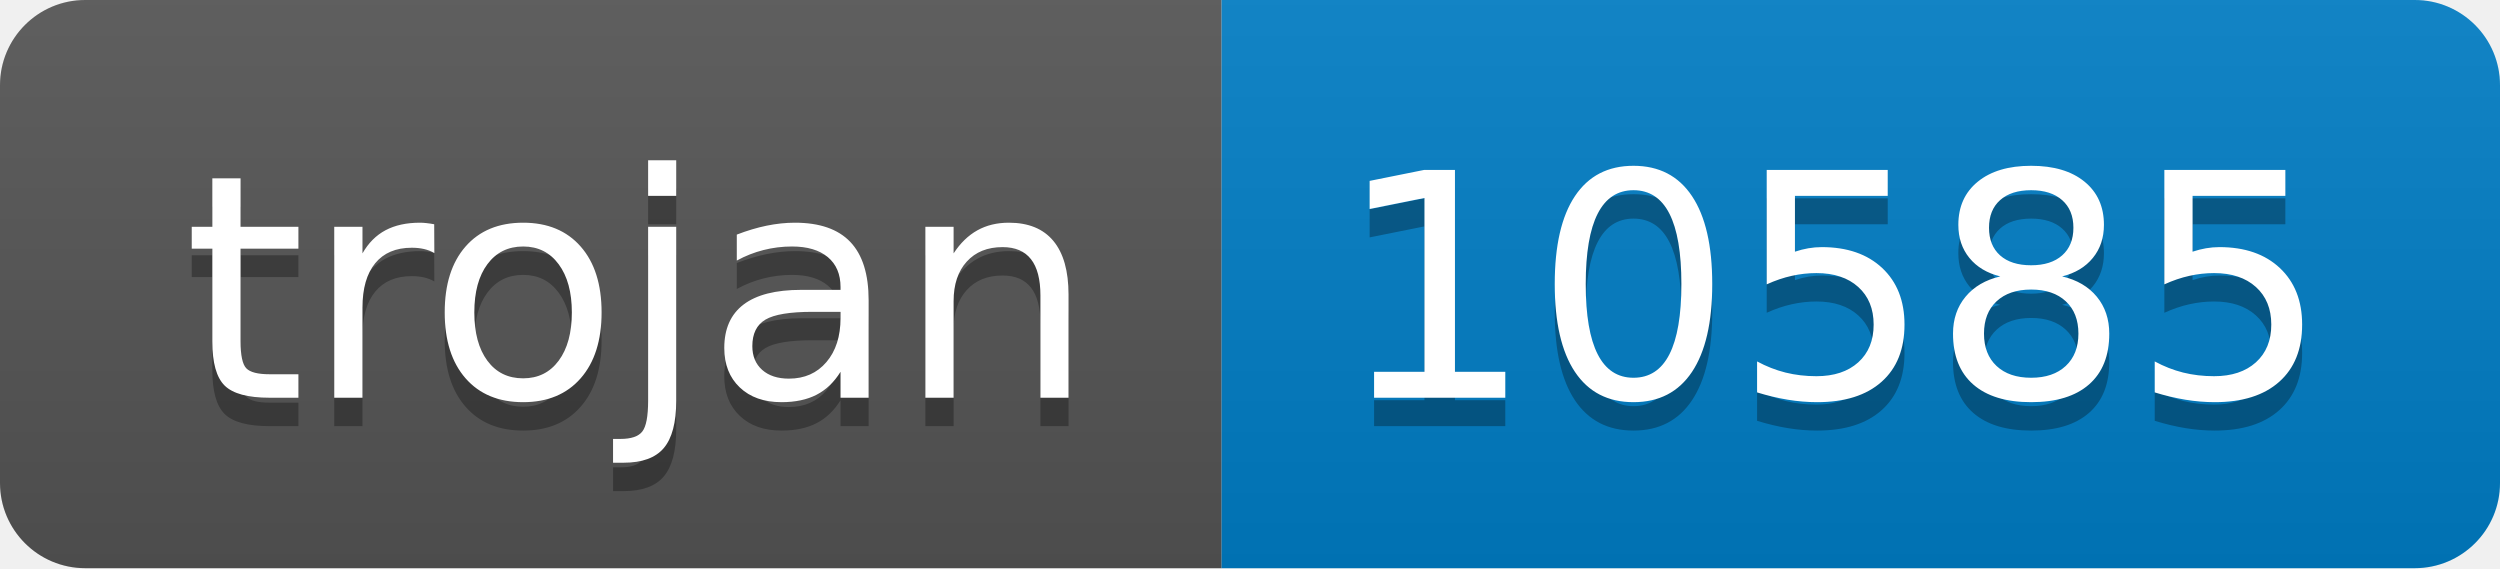
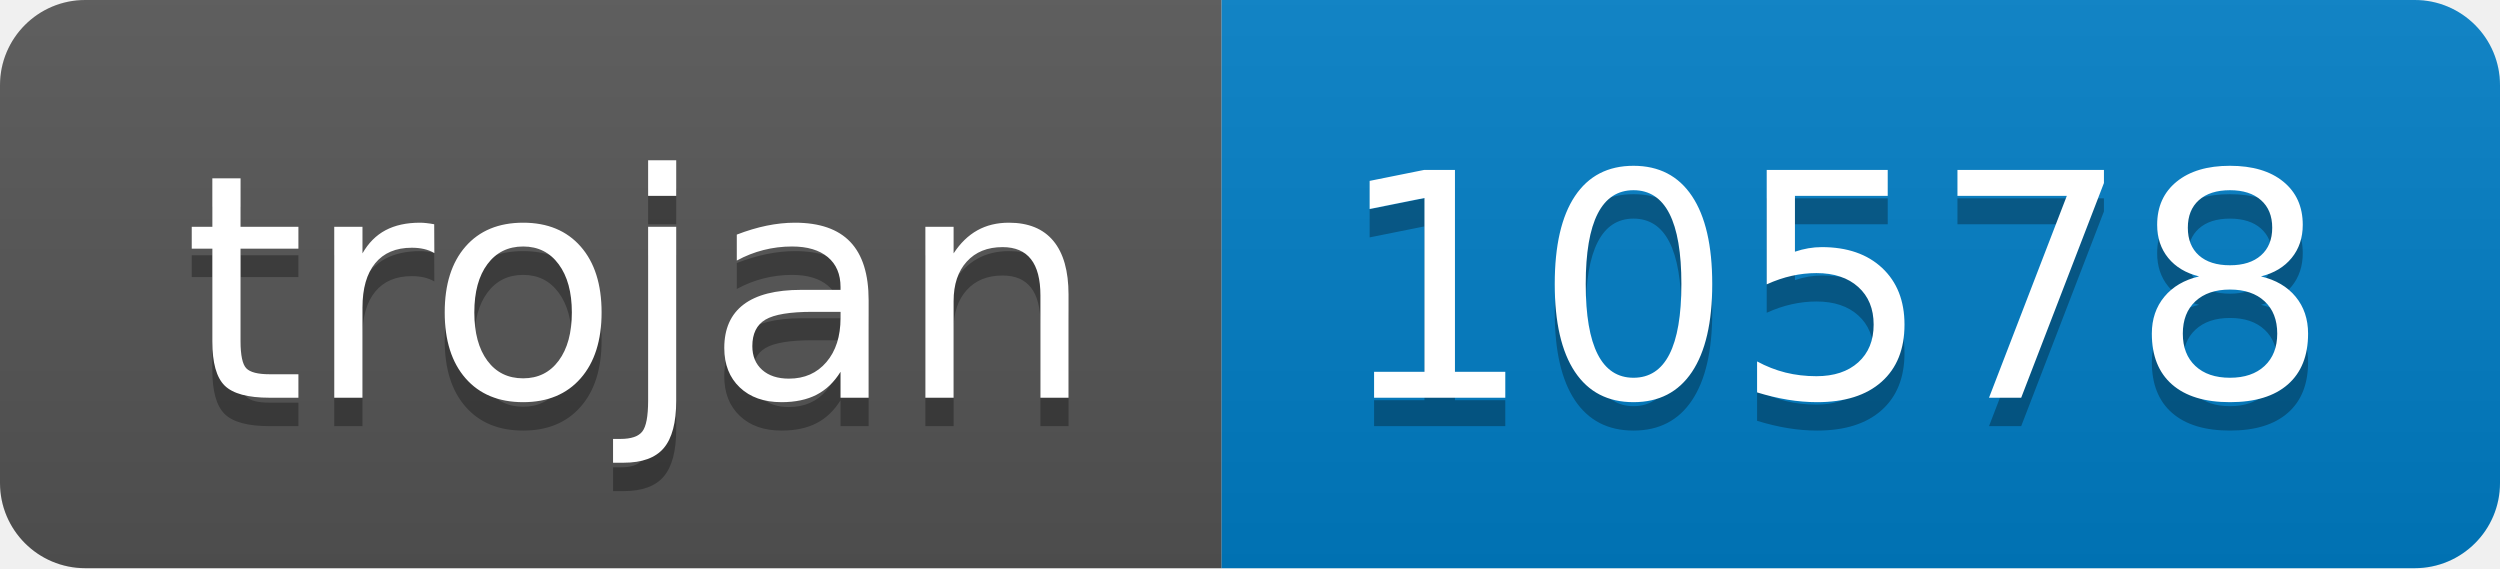
- <svg xmlns="http://www.w3.org/2000/svg" width="88" height="20" role="img" aria-label="trojan: 10585">
+ <svg xmlns="http://www.w3.org/2000/svg" width="88" height="20" role="img" aria-label="trojan: 10578">
  <linearGradient id="s" x2="0" y2="100%">
    <stop offset="0" stop-color="#bbb" stop-opacity=".1" />
    <stop offset="1" stop-opacity=".1" />
  </linearGradient>
  <clipPath id="r">
    <rect width="88" height="20" rx="3" fill="#fff" />
  </clipPath>
  <g clip-path="url(#r)">
    <rect width="43" height="20" fill="#555" />
    <rect x="43" width="45" height="20" fill="#007ec6" />
    <rect width="88" height="20" fill="url(#s)" />
  </g>
  <g fill="#fff" text-anchor="middle" font-family="Verdana,Geneva,DejaVu Sans,sans-serif" text-rendering="geometricPrecision" font-size="110">
    <text aria-hidden="true" x="225" y="150" fill="#010101" fill-opacity=".3" transform="scale(.1)" textLength="330">trojan</text>
    <text x="225" y="140" transform="scale(.1)" fill="#fff" textLength="330">trojan</text>
-     <text aria-hidden="true" x="645" y="150" fill="#010101" fill-opacity=".3" transform="scale(.1)" textLength="350">10585</text>
-     <text x="645" y="140" transform="scale(.1)" fill="#fff" textLength="350">10585</text>
+     <text aria-hidden="true" x="645" y="150" fill="#010101" fill-opacity=".3" transform="scale(.1)" textLength="350">10578</text>
+     <text x="645" y="140" transform="scale(.1)" fill="#fff" textLength="350">10578</text>
  </g>
</svg>
